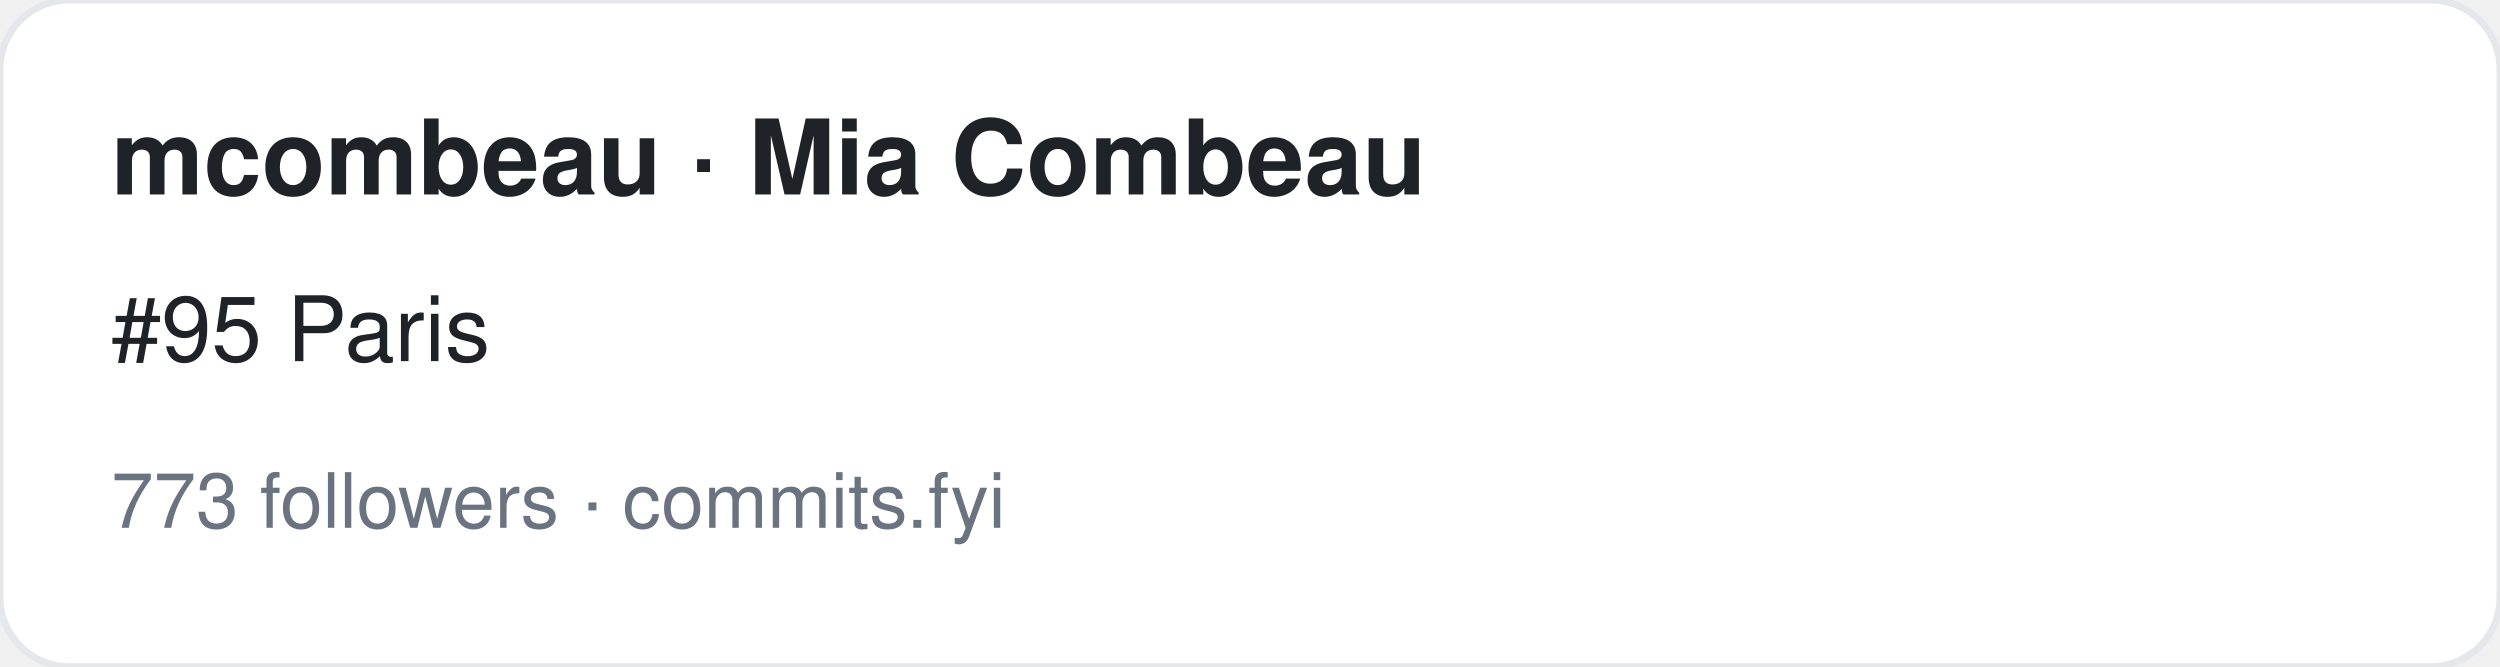
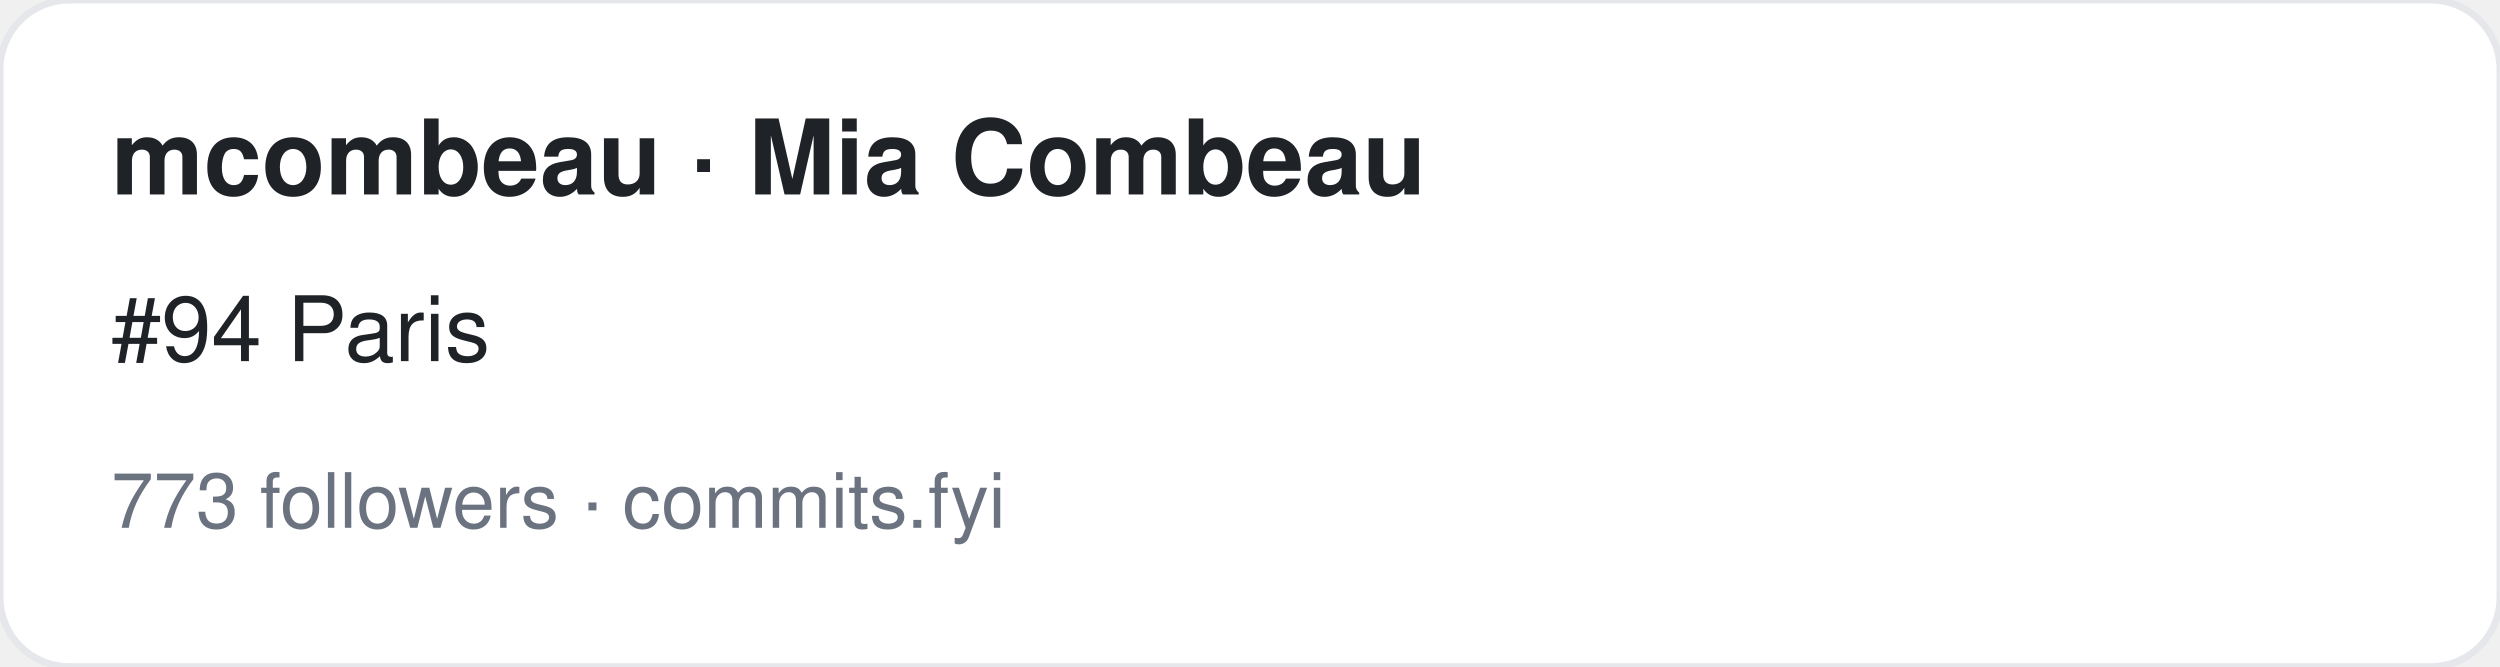
<svg xmlns="http://www.w3.org/2000/svg" width="360" height="96" viewBox="0 0 360 96" font-family="-apple-system,BlinkMacSystemFont,Segoe UI,Helvetica,Arial,sans-serif">
  <rect width="360" height="96" rx="10" fill="#ffffff" stroke="#e5e7eb" />
  <text x="16" y="28" font-size="15" font-weight="700" fill="#1f2328">mcombeau · Mia Combeau</text>
-   <text x="16" y="52" font-size="13" fill="#1f2328">#95 Paris</text>
+   <text x="16" y="52" font-size="13" fill="#1f2328">#94 Paris</text>
  <text x="16" y="76" font-size="11" fill="#6b7280">773 followers · commits.fyi</text>
</svg>
